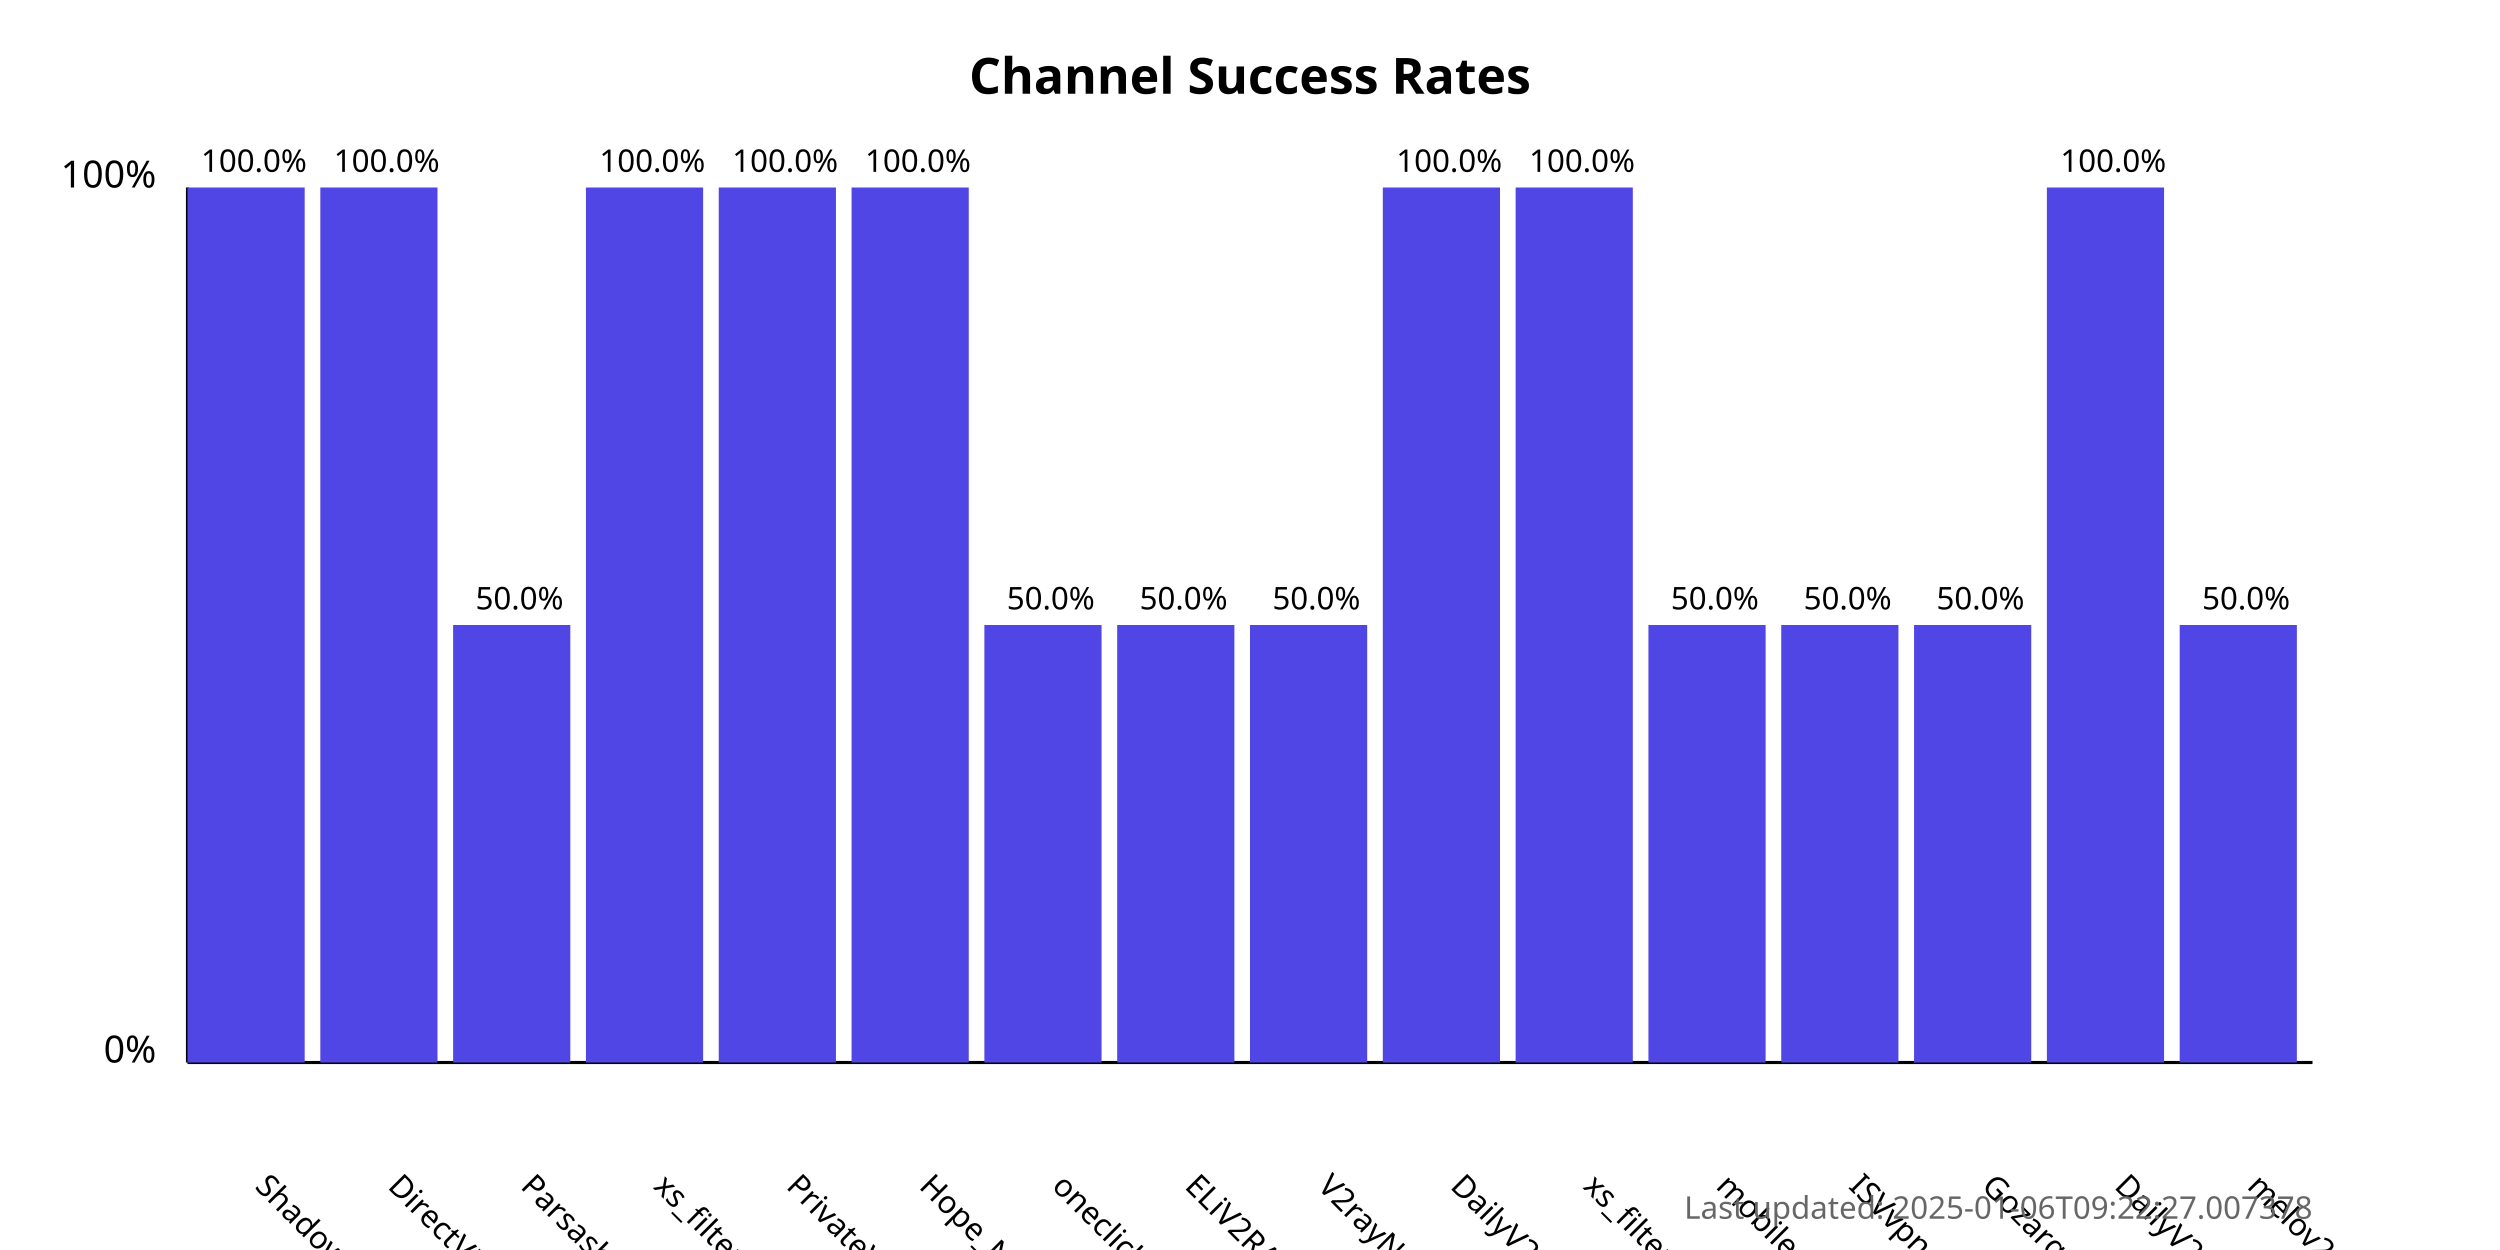
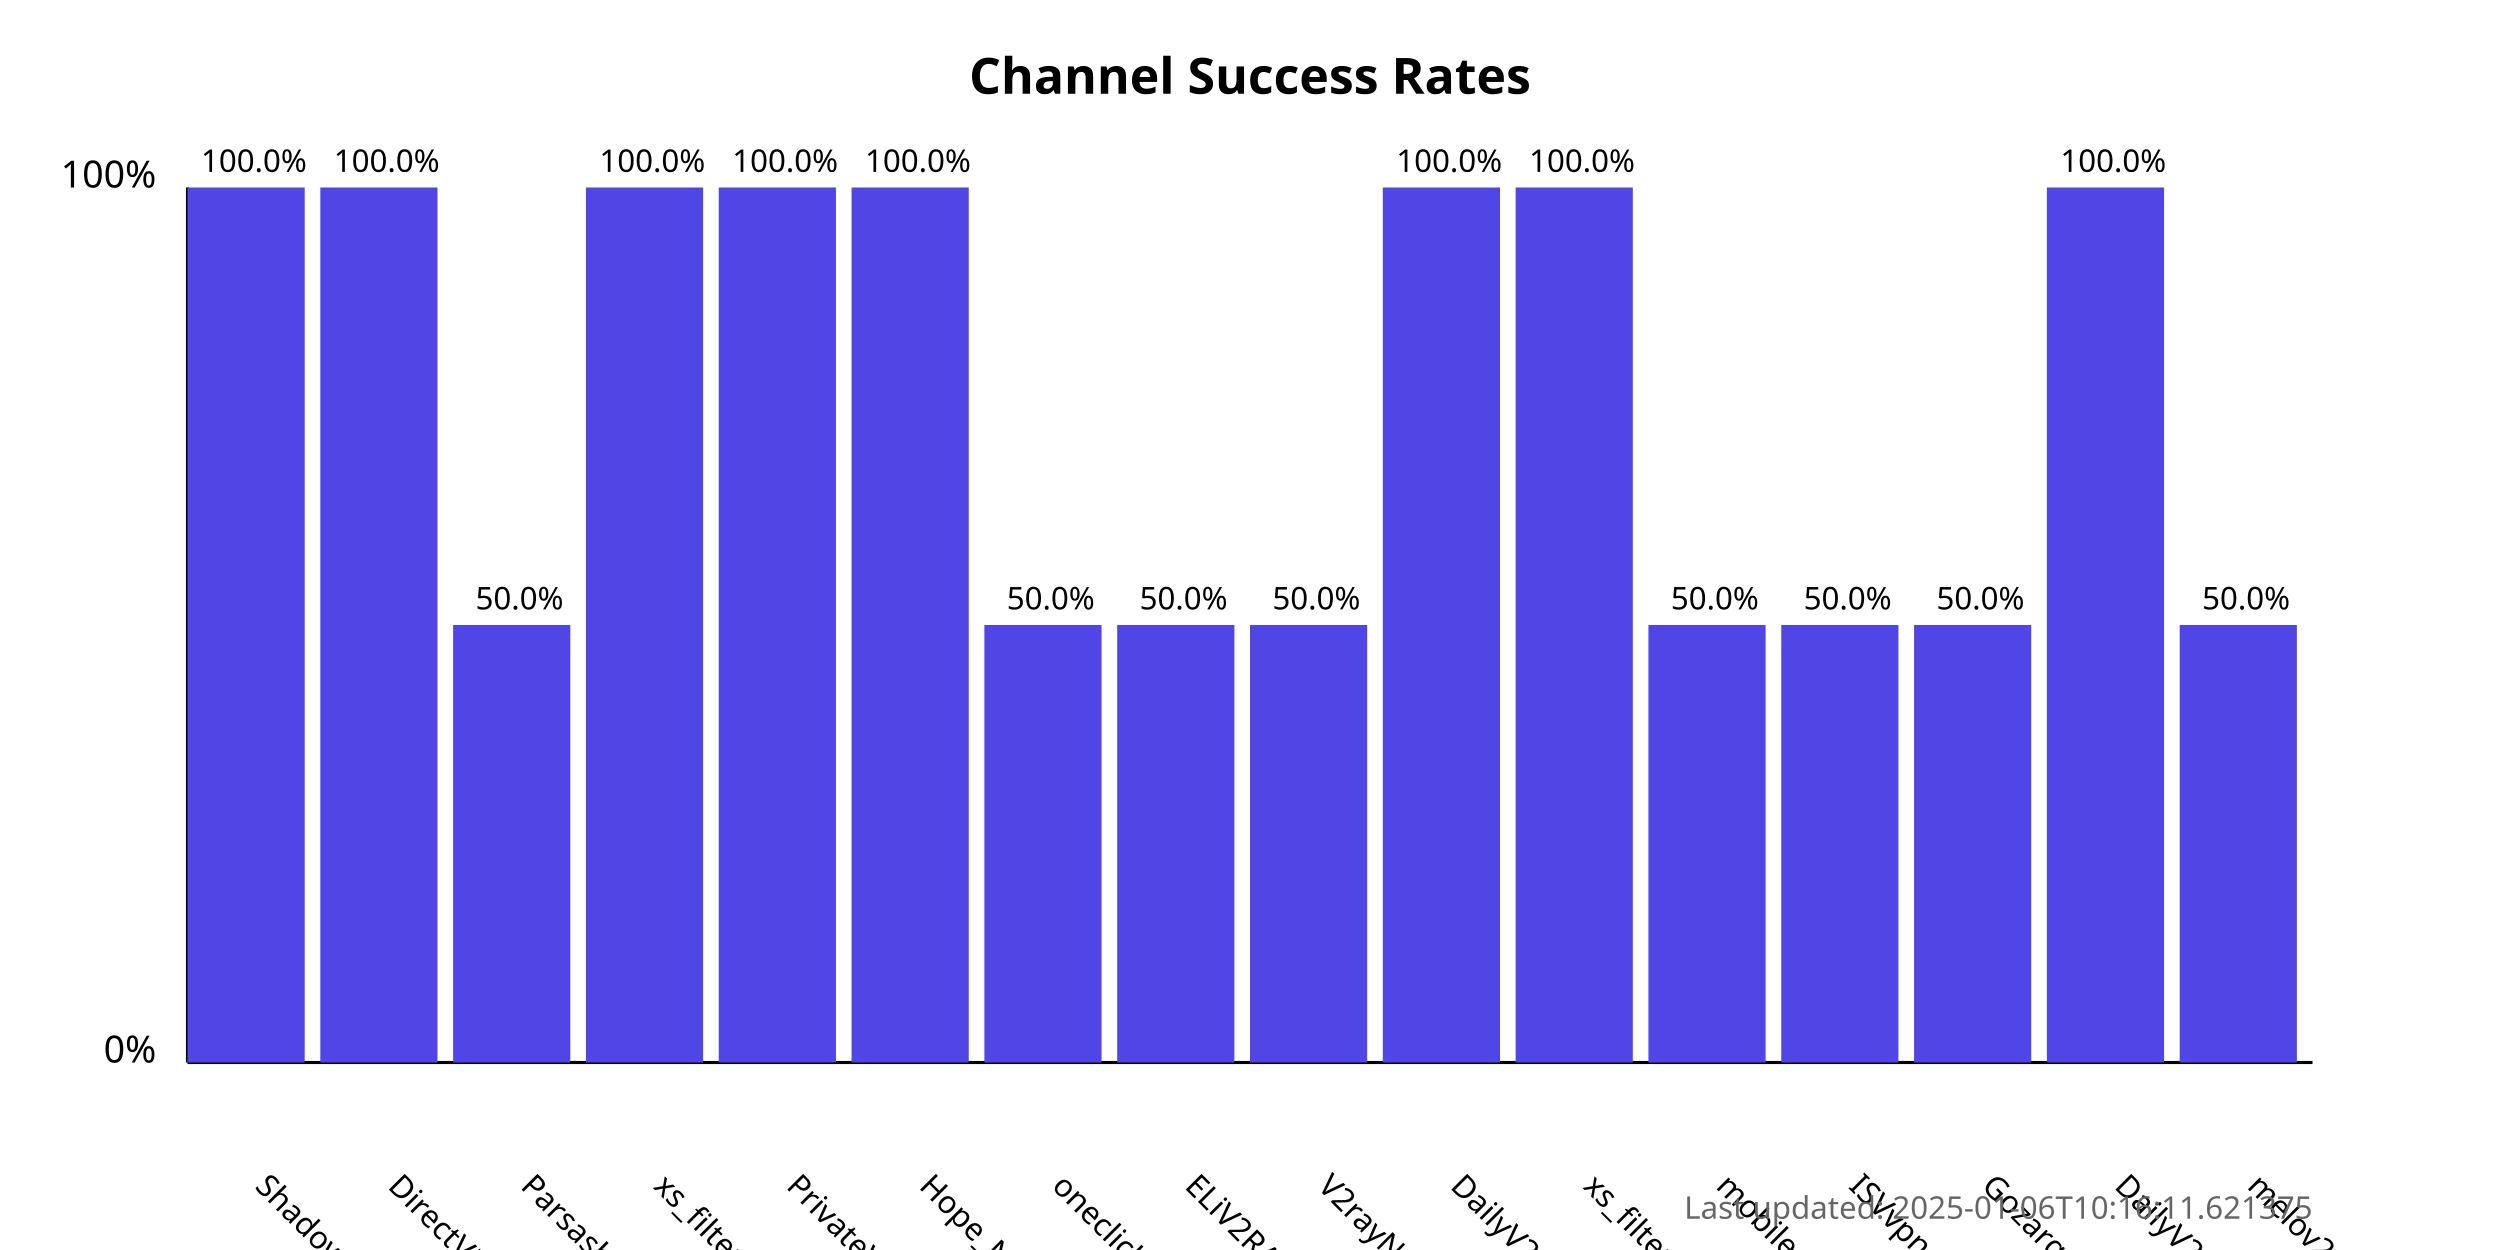
<svg xmlns="http://www.w3.org/2000/svg" width="800" height="400">
  <style>
            .chart-title { font: bold 16px sans-serif; }
            .axis-label { font: 12px sans-serif; }
            .tick-label { font: 10px sans-serif; }
            .bar { fill: #4f46e5; }
            .bar:hover { fill: #6366f1; }
            .timestamp { font: 10px sans-serif; fill: #666; }
        </style>
  <text x="400.0" y="30" text-anchor="middle" class="chart-title">
            Channel Success Rates
        </text>
  <line x1="60" y1="340" x2="60" y2="60" stroke="black" stroke-width="1" />
  <line x1="60" y1="340" x2="740" y2="340" stroke="black" stroke-width="1" />
  <text x="50" y="340" text-anchor="end" class="axis-label">0%</text>
  <text x="50" y="60" text-anchor="end" class="axis-label">100%</text>
  <g>
    <rect x="60" y="60.0" width="37.5" height="280.0" class="bar" />
    <text x="81.25" y="380" transform="rotate(45, 81.25, 380)" text-anchor="start" class="tick-label">
                ShadowProxy66
            </text>
    <text x="81.25" y="55.0" text-anchor="middle" class="tick-label">
                100.0%
            </text>
  </g>
  <g>
    <rect x="102.5" y="60.0" width="37.5" height="280.0" class="bar" />
    <text x="123.75" y="380" transform="rotate(45, 123.75, 380)" text-anchor="start" class="tick-label">
                DirectVPN
            </text>
    <text x="123.75" y="55.0" text-anchor="middle" class="tick-label">
                100.0%
            </text>
  </g>
  <g>
    <rect x="145.0" y="200.0" width="37.5" height="140.0" class="bar" />
    <text x="166.25" y="380" transform="rotate(45, 166.25, 380)" text-anchor="start" class="tick-label">
                Parsashonam
            </text>
    <text x="166.25" y="195.0" text-anchor="middle" class="tick-label">
                50.0%
            </text>
  </g>
  <g>
    <rect x="187.5" y="60.0" width="37.5" height="280.0" class="bar" />
    <text x="208.75" y="380" transform="rotate(45, 208.75, 380)" text-anchor="start" class="tick-label">
                xs_filternet
            </text>
    <text x="208.75" y="55.0" text-anchor="middle" class="tick-label">
                100.0%
            </text>
  </g>
  <g>
    <rect x="230.0" y="60.0" width="37.5" height="280.0" class="bar" />
    <text x="251.25" y="380" transform="rotate(45, 251.25, 380)" text-anchor="start" class="tick-label">
                PrivateVPNs
            </text>
    <text x="251.25" y="55.0" text-anchor="middle" class="tick-label">
                100.0%
            </text>
  </g>
  <g>
    <rect x="272.5" y="60.0" width="37.5" height="280.0" class="bar" />
    <text x="293.75" y="380" transform="rotate(45, 293.75, 380)" text-anchor="start" class="tick-label">
                Hope_Net
            </text>
    <text x="293.75" y="55.0" text-anchor="middle" class="tick-label">
                100.0%
            </text>
  </g>
  <g>
    <rect x="315.0" y="200.0" width="37.5" height="140.0" class="bar" />
    <text x="336.25" y="380" transform="rotate(45, 336.25, 380)" text-anchor="start" class="tick-label">
                oneclickvpnkeys
            </text>
    <text x="336.25" y="195.0" text-anchor="middle" class="tick-label">
                50.0%
            </text>
  </g>
  <g>
    <rect x="357.5" y="200.0" width="37.5" height="140.0" class="bar" />
    <text x="378.75" y="380" transform="rotate(45, 378.75, 380)" text-anchor="start" class="tick-label">
                ELiV2RAY
            </text>
    <text x="378.75" y="195.0" text-anchor="middle" class="tick-label">
                50.0%
            </text>
  </g>
  <g>
    <rect x="400.0" y="200.0" width="37.5" height="140.0" class="bar" />
    <text x="421.25" y="380" transform="rotate(45, 421.25, 380)" text-anchor="start" class="tick-label">
                V2rayNGX
            </text>
    <text x="421.25" y="195.0" text-anchor="middle" class="tick-label">
                50.0%
            </text>
  </g>
  <g>
    <rect x="442.5" y="60.0" width="37.5" height="280.0" class="bar" />
    <text x="463.75" y="380" transform="rotate(45, 463.75, 380)" text-anchor="start" class="tick-label">
                DailyV2RY
            </text>
    <text x="463.75" y="55.0" text-anchor="middle" class="tick-label">
                100.0%
            </text>
  </g>
  <g>
    <rect x="485.0" y="60.0" width="37.5" height="280.0" class="bar" />
    <text x="506.25" y="380" transform="rotate(45, 506.25, 380)" text-anchor="start" class="tick-label">
                xs_filternet
            </text>
    <text x="506.25" y="55.0" text-anchor="middle" class="tick-label">
                100.0%
            </text>
  </g>
  <g>
    <rect x="527.5" y="200.0" width="37.5" height="140.0" class="bar" />
    <text x="548.75" y="380" transform="rotate(45, 548.75, 380)" text-anchor="start" class="tick-label">
                mobilesignal
            </text>
    <text x="548.75" y="195.0" text-anchor="middle" class="tick-label">
                50.0%
            </text>
  </g>
  <g>
    <rect x="570.0" y="200.0" width="37.5" height="140.0" class="bar" />
    <text x="591.25" y="380" transform="rotate(45, 591.25, 380)" text-anchor="start" class="tick-label">
                ISVvpn
            </text>
    <text x="591.25" y="195.0" text-anchor="middle" class="tick-label">
                50.0%
            </text>
  </g>
  <g>
    <rect x="612.5" y="200.0" width="37.5" height="140.0" class="bar" />
    <text x="633.75" y="380" transform="rotate(45, 633.75, 380)" text-anchor="start" class="tick-label">
                Gozargah_Sub
            </text>
    <text x="633.75" y="195.0" text-anchor="middle" class="tick-label">
                50.0%
            </text>
  </g>
  <g>
    <rect x="655.0" y="60.0" width="37.5" height="280.0" class="bar" />
    <text x="676.25" y="380" transform="rotate(45, 676.25, 380)" text-anchor="start" class="tick-label">
                DailyV2RY
            </text>
    <text x="676.25" y="55.0" text-anchor="middle" class="tick-label">
                100.0%
            </text>
  </g>
  <g>
    <rect x="697.5" y="200.0" width="37.5" height="140.0" class="bar" />
    <text x="718.75" y="380" transform="rotate(45, 718.75, 380)" text-anchor="start" class="tick-label">
                melov2ray
            </text>
    <text x="718.75" y="195.0" text-anchor="middle" class="tick-label">
                50.0%
            </text>
  </g>
  <text x="740" y="390" text-anchor="end" class="timestamp">
-             Last updated: 2025-01-06T09:22:27.007378
+             Last updated: 2025-01-06T10:16:11.621375
        </text>
</svg>
